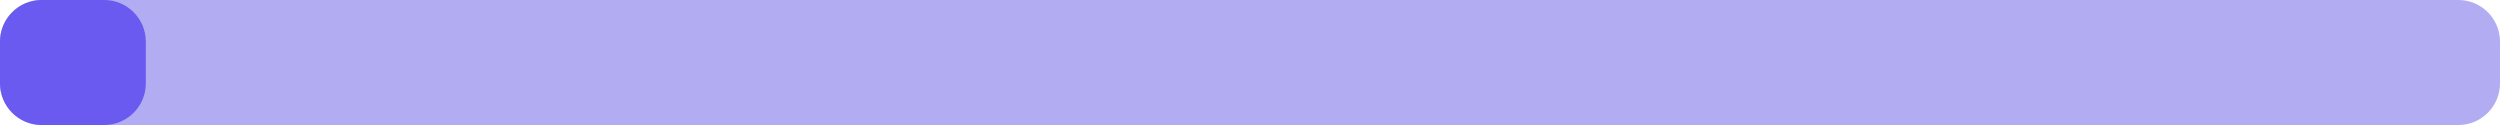
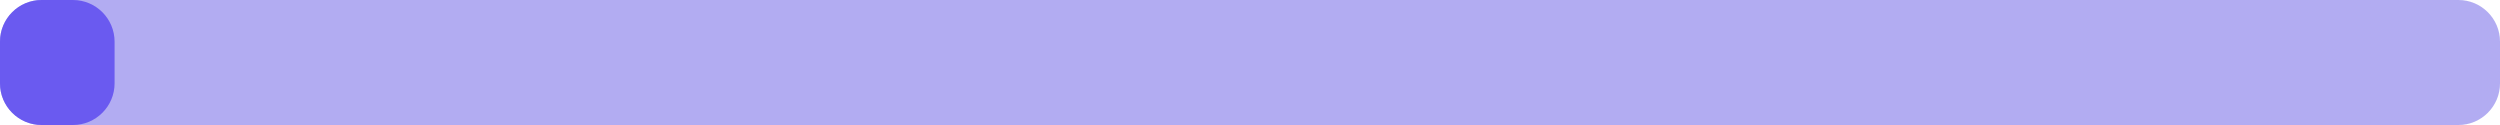
<svg xmlns="http://www.w3.org/2000/svg" width="240" height="12" viewBox="0 0 240 12">
  <rect x="0" y="0" width="240" height="12" rx="4" fill="#eef1f4" />
  <rect x="0" y="0" width="240" height="12" rx="4" fill="#6a5af0" fill-opacity="0.45" />
-   <rect x="0" y="0" width="14" height="12" rx="4" fill="#6a5af0" />
+   <rect x="0" y="0" width="11" height="12" rx="4" fill="#6a5af0" />
</svg>
